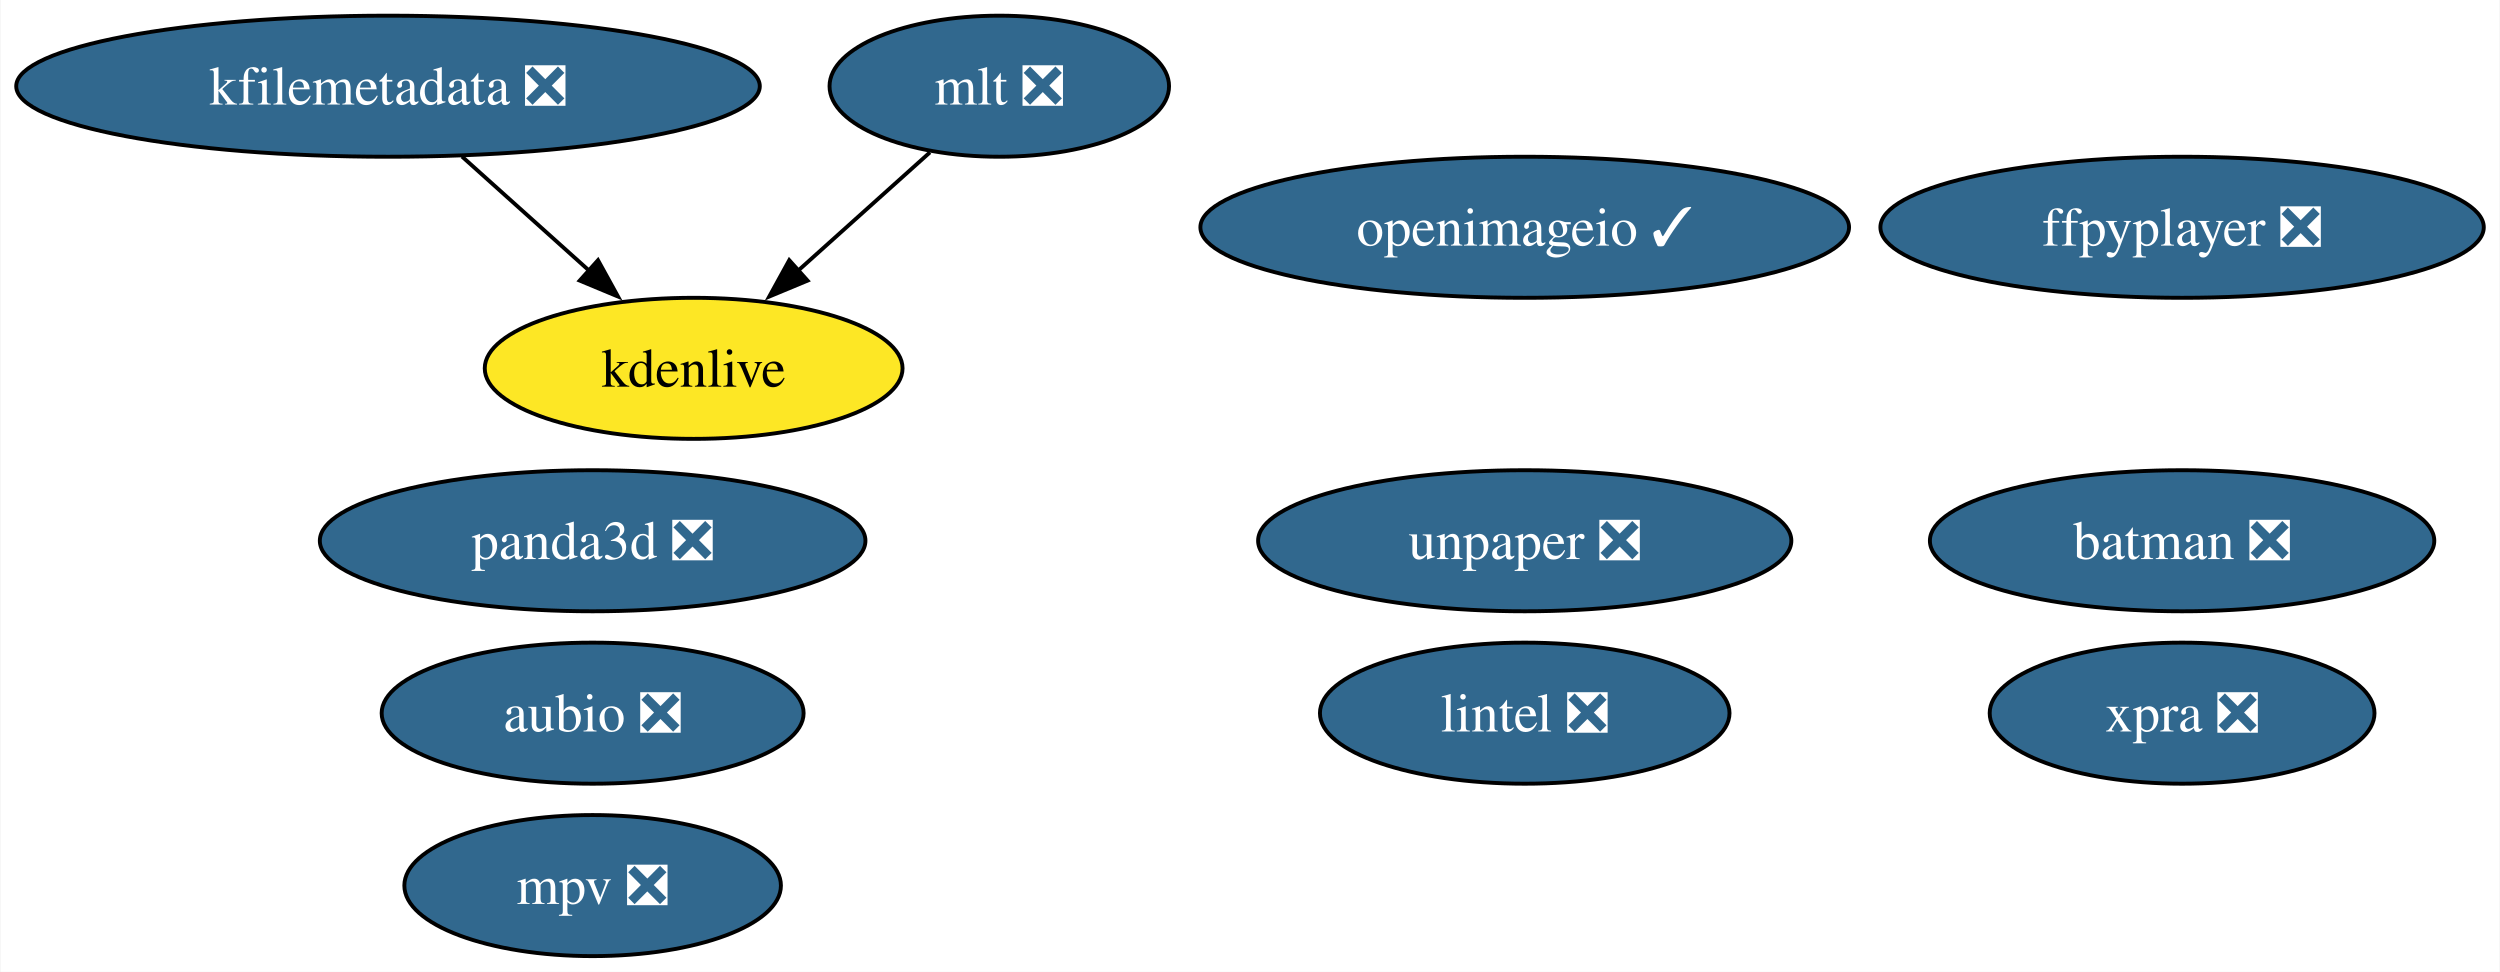
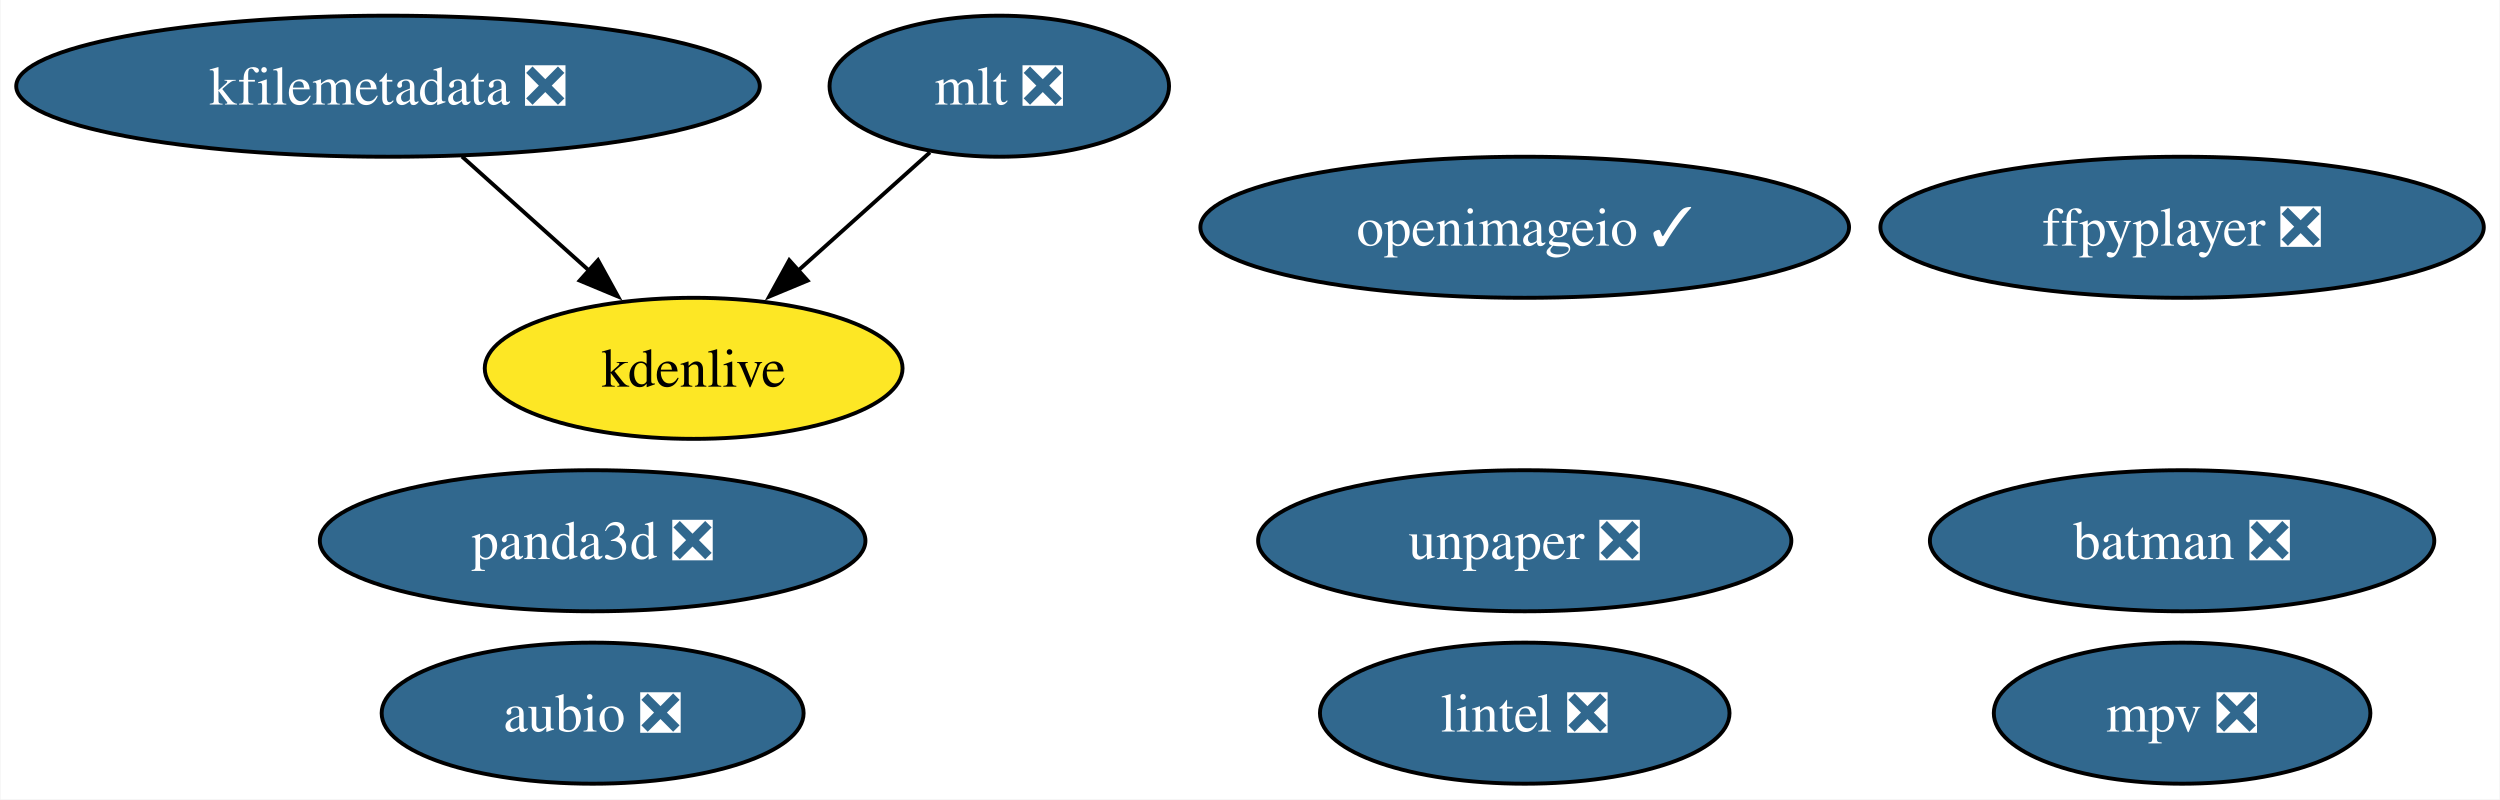
- <svg xmlns="http://www.w3.org/2000/svg" xmlns:xlink="http://www.w3.org/1999/xlink" width="638pt" height="248pt" viewBox="0.00 0.00 637.72 248.00">
-   <g id="graph0" class="graph" transform="scale(1 1) rotate(0) translate(4 244)">
-     <polygon fill="white" stroke="none" points="-4,4 -4,-244 633.72,-244 633.72,4 -4,4" />
+ <svg xmlns="http://www.w3.org/2000/svg" xmlns:xlink="http://www.w3.org/1999/xlink" width="638pt" height="204pt" viewBox="0.00 0.00 637.72 204.00">
+   <g id="graph0" class="graph" transform="scale(1 1) rotate(0) translate(4 200)">
+     <polygon fill="white" stroke="none" points="-4,4 -4,-200 633.72,-200 633.72,4 -4,4" />
    <g id="node1" class="node">
      <g id="a_node1">
        <a xlink:href="https://github.com/conda-forge/aubio-feedstock/pull/39" xlink:title="aubio ❎">
-           <ellipse fill="#31688e" stroke="black" cx="147.1" cy="-62" rx="53.84" ry="18" />
-           <text text-anchor="middle" x="147.1" y="-57.33" font-family="Times,serif" font-size="14.00" fill="white">aubio ❎</text>
+           <ellipse fill="#31688e" stroke="black" cx="147.1" cy="-18" rx="53.84" ry="18" />
+           <text text-anchor="middle" x="147.1" y="-13.32" font-family="Times,serif" font-size="14.00" fill="white">aubio ❎</text>
        </a>
      </g>
    </g>
    <g id="node2" class="node">
      <g id="a_node2">
        <a xlink:href="https://github.com/conda-forge/batman-feedstock/pull/33" xlink:title="batman ❎">
-           <ellipse fill="#31688e" stroke="black" cx="552.73" cy="-106" rx="64.36" ry="18" />
-           <text text-anchor="middle" x="552.73" y="-101.33" font-family="Times,serif" font-size="14.00" fill="white">batman ❎</text>
+           <ellipse fill="#31688e" stroke="black" cx="552.73" cy="-62" rx="64.36" ry="18" />
+           <text text-anchor="middle" x="552.73" y="-57.33" font-family="Times,serif" font-size="14.00" fill="white">batman ❎</text>
        </a>
      </g>
    </g>
    <g id="node3" class="node">
      <g id="a_node3">
        <a xlink:href="https://github.com/conda-forge/ffpyplayer-feedstock/pull/33" xlink:title="ffpyplayer ❎">
-           <ellipse fill="#31688e" stroke="black" cx="552.73" cy="-186" rx="76.99" ry="18" />
-           <text text-anchor="middle" x="552.73" y="-181.32" font-family="Times,serif" font-size="14.00" fill="white">ffpyplayer ❎</text>
+           <ellipse fill="#31688e" stroke="black" cx="552.73" cy="-142" rx="76.99" ry="18" />
+           <text text-anchor="middle" x="552.73" y="-137.32" font-family="Times,serif" font-size="14.00" fill="white">ffpyplayer ❎</text>
        </a>
      </g>
    </g>
    <g id="node4" class="node">
      <g id="a_node4">
        <a xlink:href="https://github.com/conda-forge/lintel-feedstock/pull/25" xlink:title="lintel ❎">
-           <ellipse fill="#31688e" stroke="black" cx="384.97" cy="-62" rx="52.26" ry="18" />
-           <text text-anchor="middle" x="384.97" y="-57.33" font-family="Times,serif" font-size="14.00" fill="white">lintel ❎</text>
+           <ellipse fill="#31688e" stroke="black" cx="384.97" cy="-18" rx="52.26" ry="18" />
+           <text text-anchor="middle" x="384.97" y="-13.32" font-family="Times,serif" font-size="14.00" fill="white">lintel ❎</text>
        </a>
      </g>
    </g>
    <g id="node5" class="node">
      <g id="a_node5">
        <a xlink:href="https://github.com/conda-forge/openimageio-feedstock/pull/103" xlink:title="openimageio ✓">
-           <ellipse fill="#31688e" stroke="black" cx="384.97" cy="-186" rx="82.77" ry="18" />
-           <text text-anchor="middle" x="384.97" y="-181.32" font-family="Times,serif" font-size="14.00" fill="white">openimageio ✓</text>
+           <ellipse fill="#31688e" stroke="black" cx="384.97" cy="-142" rx="82.77" ry="18" />
+           <text text-anchor="middle" x="384.97" y="-137.32" font-family="Times,serif" font-size="14.00" fill="white">openimageio ✓</text>
        </a>
      </g>
    </g>
    <g id="node6" class="node">
      <g id="a_node6">
        <a xlink:href="https://github.com/conda-forge/mlt-feedstock/pull/28" xlink:title="mlt ❎">
-           <ellipse fill="#31688e" stroke="black" cx="250.88" cy="-222" rx="43.32" ry="18" />
-           <text text-anchor="middle" x="250.88" y="-217.32" font-family="Times,serif" font-size="14.00" fill="white">mlt ❎</text>
+           <ellipse fill="#31688e" stroke="black" cx="250.88" cy="-178" rx="43.32" ry="18" />
+           <text text-anchor="middle" x="250.88" y="-173.32" font-family="Times,serif" font-size="14.00" fill="white">mlt ❎</text>
        </a>
      </g>
    </g>
    <g id="node8" class="node">
      <g id="a_node8">
        <a xlink:href="https://github.com/conda-forge/kdenlive-feedstock" xlink:title="kdenlive">
-           <ellipse fill="#fde725" stroke="black" cx="172.88" cy="-150" rx="53.31" ry="18" />
-           <text text-anchor="middle" x="172.88" y="-145.32" font-family="Times,serif" font-size="14.00">kdenlive</text>
+           <ellipse fill="#fde725" stroke="black" cx="172.88" cy="-106" rx="53.31" ry="18" />
+           <text text-anchor="middle" x="172.88" y="-101.33" font-family="Times,serif" font-size="14.00">kdenlive</text>
        </a>
      </g>
    </g>
    <g id="edge1" class="edge">
-       <path fill="none" stroke="black" d="M233.18,-205.12C223.25,-196.2 210.66,-184.91 199.55,-174.94" />
-       <polygon fill="black" stroke="black" points="201.95,-172.39 192.17,-168.32 197.28,-177.6 201.95,-172.39" />
+       <path fill="none" stroke="black" d="M233.18,-161.12C223.25,-152.2 210.66,-140.91 199.55,-130.94" />
+       <polygon fill="black" stroke="black" points="201.95,-128.39 192.17,-124.32 197.28,-133.6 201.95,-128.39" />
    </g>
    <g id="node7" class="node">
      <g id="a_node7">
        <a xlink:href="https://github.com/conda-forge/kfilemetadata-feedstock/pull/32" xlink:title="kfilemetadata ❎">
-           <ellipse fill="#31688e" stroke="black" cx="94.88" cy="-222" rx="94.88" ry="18" />
-           <text text-anchor="middle" x="94.88" y="-217.32" font-family="Times,serif" font-size="14.00" fill="white">kfilemetadata ❎</text>
+           <ellipse fill="#31688e" stroke="black" cx="94.88" cy="-178" rx="94.88" ry="18" />
+           <text text-anchor="middle" x="94.88" y="-173.32" font-family="Times,serif" font-size="14.00" fill="white">kfilemetadata ❎</text>
        </a>
      </g>
    </g>
    <g id="edge2" class="edge">
-       <path fill="none" stroke="black" d="M113.76,-204.05C123.48,-195.33 135.5,-184.54 146.15,-174.98" />
-       <polygon fill="black" stroke="black" points="148.47,-177.6 153.58,-168.32 143.8,-172.39 148.47,-177.6" />
+       <path fill="none" stroke="black" d="M113.76,-160.05C123.48,-151.33 135.5,-140.54 146.15,-130.98" />
+       <polygon fill="black" stroke="black" points="148.47,-133.6 153.58,-124.32 143.8,-128.39 148.47,-133.6" />
    </g>
    <g id="node9" class="node">
      <g id="a_node9">
        <a xlink:href="https://github.com/conda-forge/panda3d-feedstock/pull/49" xlink:title="panda3d ❎">
-           <ellipse fill="#31688e" stroke="black" cx="147.1" cy="-106" rx="69.62" ry="18" />
-           <text text-anchor="middle" x="147.1" y="-101.33" font-family="Times,serif" font-size="14.00" fill="white">panda3d ❎</text>
+           <ellipse fill="#31688e" stroke="black" cx="147.1" cy="-62" rx="69.62" ry="18" />
+           <text text-anchor="middle" x="147.1" y="-57.33" font-family="Times,serif" font-size="14.00" fill="white">panda3d ❎</text>
        </a>
      </g>
    </g>
    <g id="node10" class="node">
      <g id="a_node10">
        <a xlink:href="https://github.com/conda-forge/unpaper-feedstock/pull/8" xlink:title="unpaper ❎">
-           <ellipse fill="#31688e" stroke="black" cx="384.97" cy="-106" rx="68.04" ry="18" />
-           <text text-anchor="middle" x="384.97" y="-101.33" font-family="Times,serif" font-size="14.00" fill="white">unpaper ❎</text>
+           <ellipse fill="#31688e" stroke="black" cx="384.97" cy="-62" rx="68.04" ry="18" />
+           <text text-anchor="middle" x="384.97" y="-57.33" font-family="Times,serif" font-size="14.00" fill="white">unpaper ❎</text>
        </a>
      </g>
    </g>
    <g id="node11" class="node">
      <g id="a_node11">
-         <a xlink:href="https://github.com/conda-forge/xpra-feedstock/pull/39" xlink:title="xpra ❎">
-           <ellipse fill="#31688e" stroke="black" cx="552.73" cy="-62" rx="49.1" ry="18" />
-           <text text-anchor="middle" x="552.73" y="-57.33" font-family="Times,serif" font-size="14.00" fill="white">xpra ❎</text>
-         </a>
-       </g>
-     </g>
-     <g id="node12" class="node">
-       <g id="a_node12">
        <a xlink:href="https://github.com/conda-forge/mpv-feedstock/pull/5" xlink:title="mpv ❎">
-           <ellipse fill="#31688e" stroke="black" cx="147.1" cy="-18" rx="48.05" ry="18" />
-           <text text-anchor="middle" x="147.1" y="-13.32" font-family="Times,serif" font-size="14.00" fill="white">mpv ❎</text>
+           <ellipse fill="#31688e" stroke="black" cx="552.73" cy="-18" rx="48.05" ry="18" />
+           <text text-anchor="middle" x="552.73" y="-13.32" font-family="Times,serif" font-size="14.00" fill="white">mpv ❎</text>
        </a>
      </g>
    </g>
  </g>
</svg>
